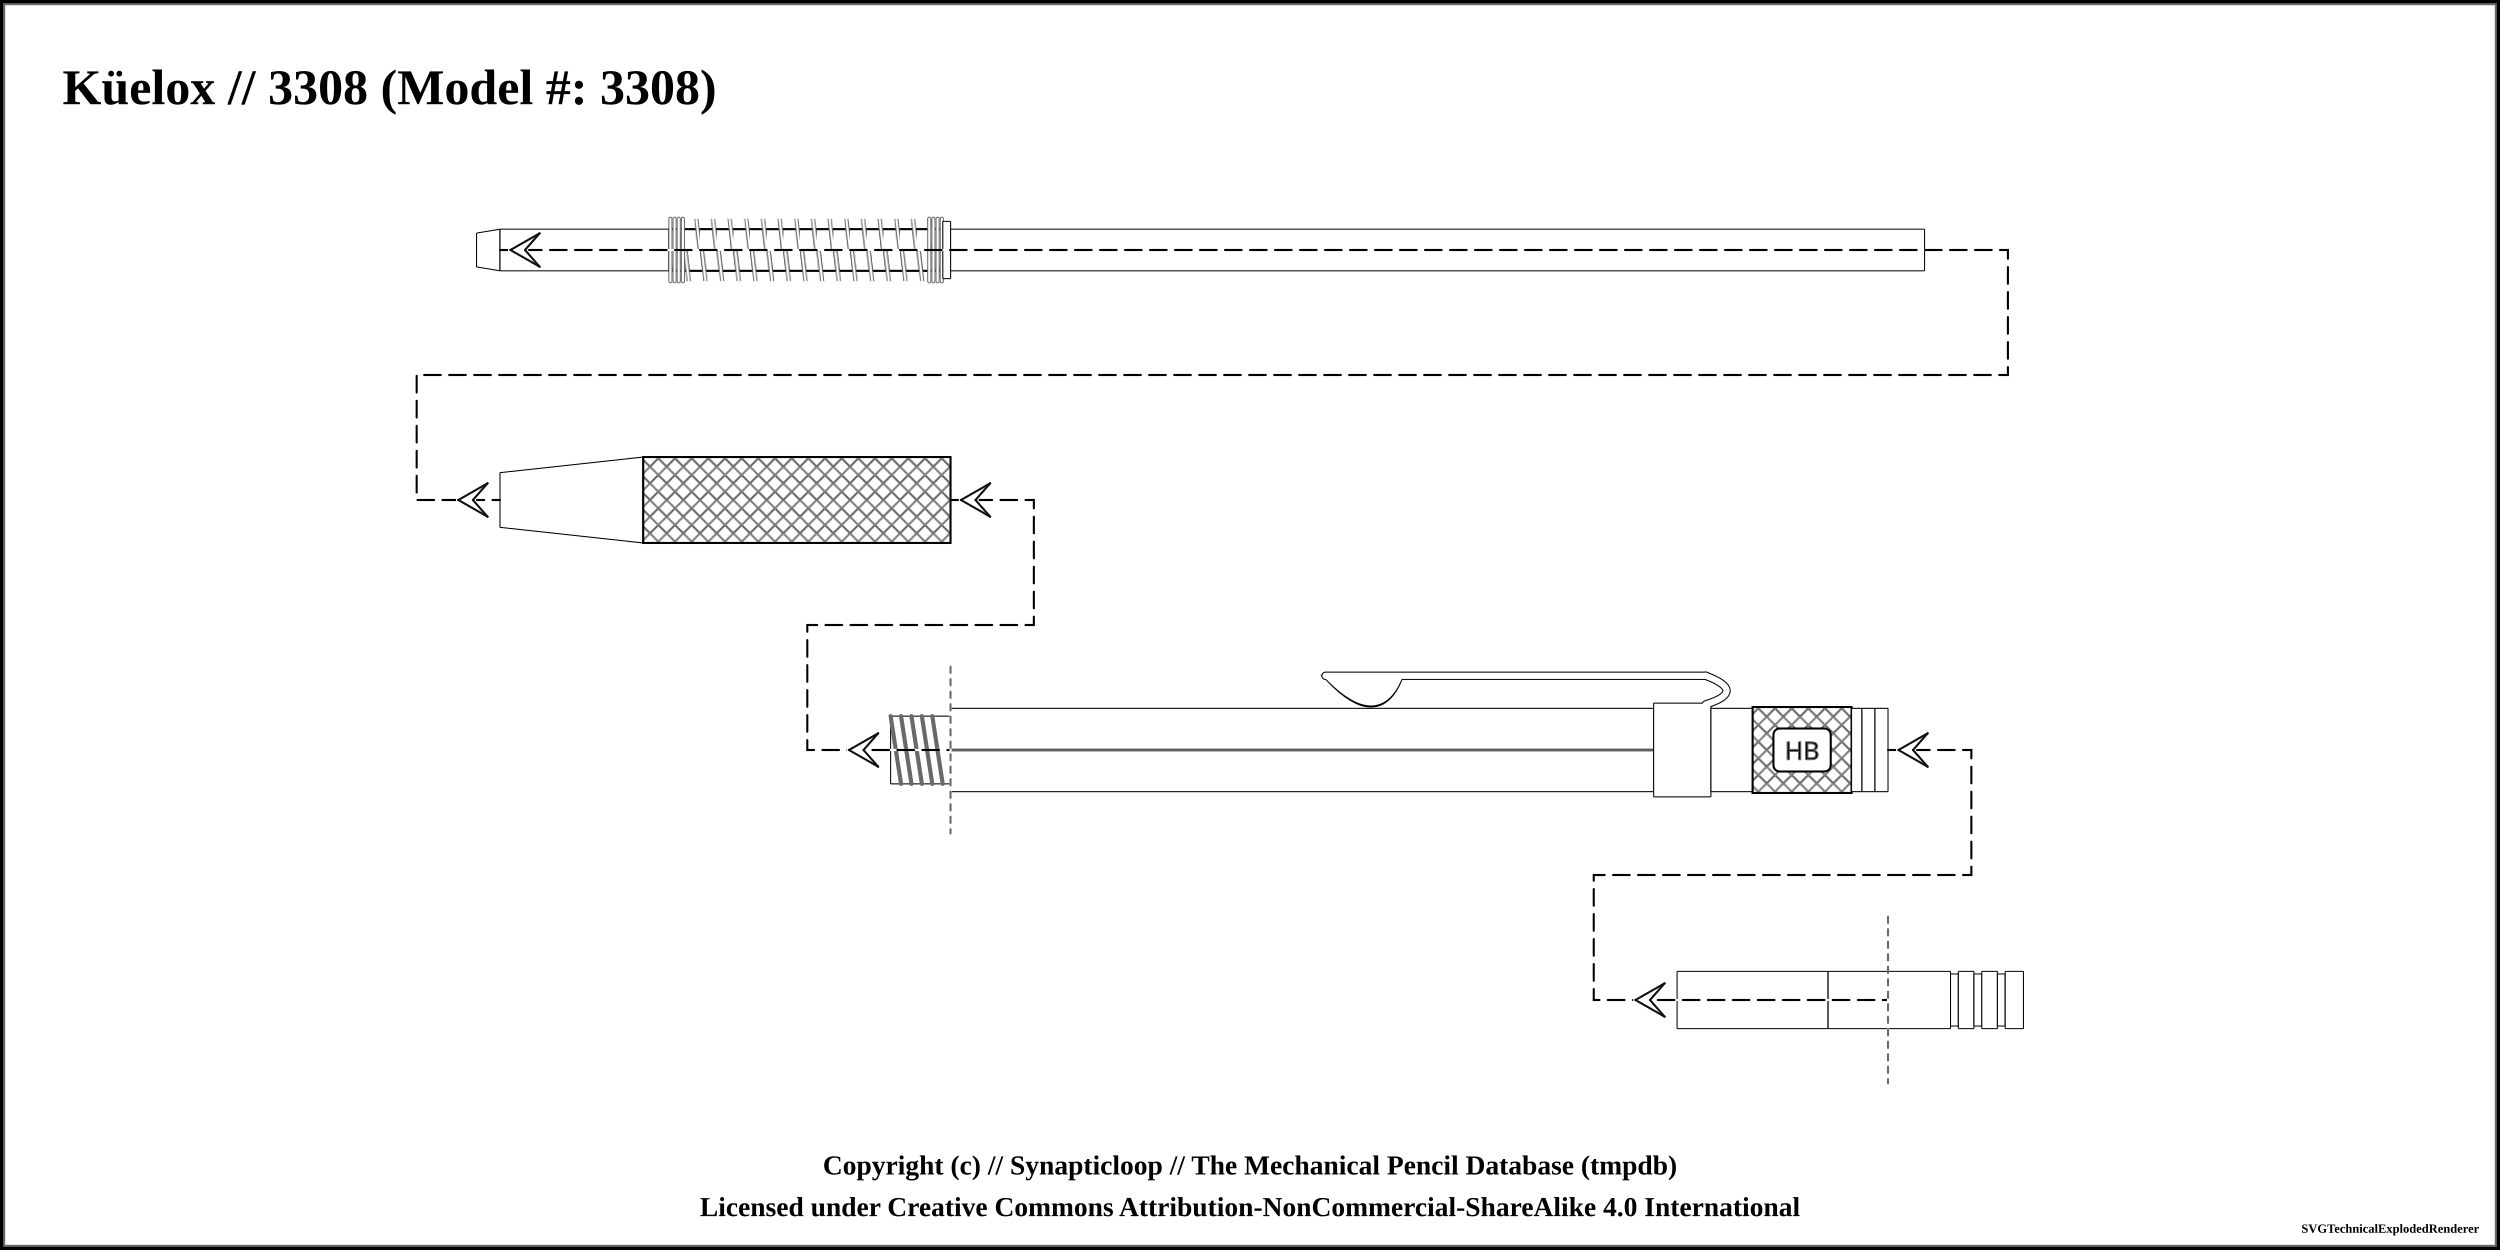
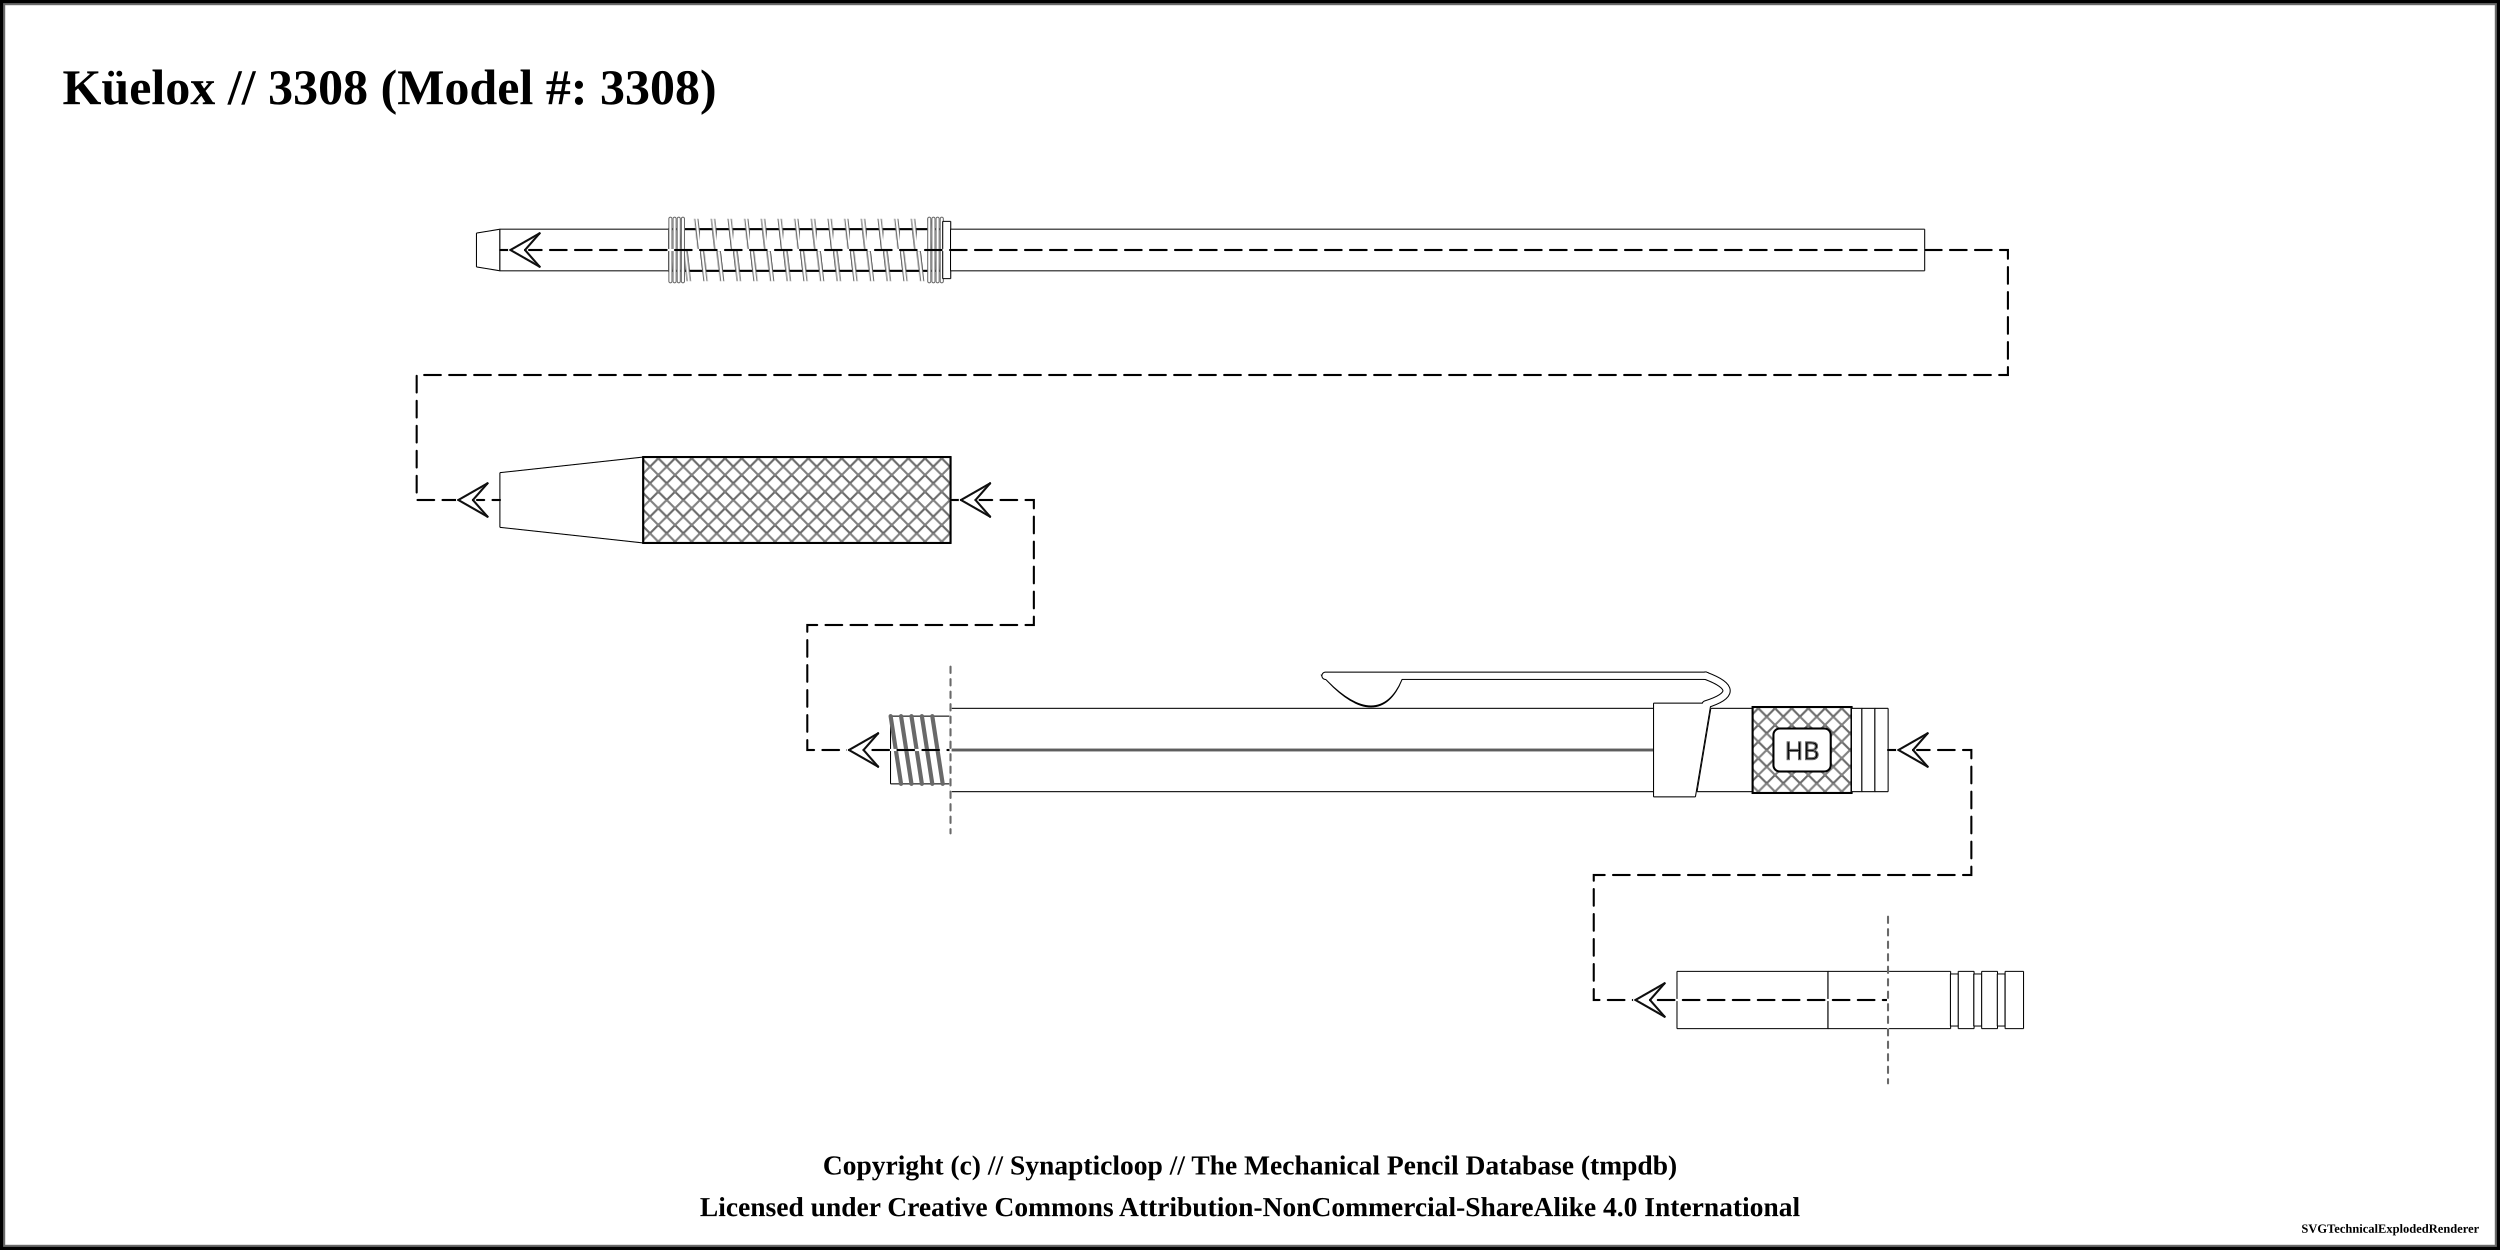
<svg xmlns="http://www.w3.org/2000/svg" width="1200" height="600">
  <pattern id="knurled-large" patternUnits="userSpaceOnUse" width="12" height="12">
    <path stroke="dimgray" stroke-linecap="round" stroke-width="1" d="M 6,6 L 12,12" />
    <path stroke="dimgray" stroke-linecap="round" stroke-width="1" d="M 6,6 L 0,12" />
    <path stroke="gray" stroke-linecap="round" stroke-width="1" d="M 6,6 L 12,0" />
    <path stroke="gray" stroke-linecap="round" stroke-width="1" d="M 6,6 L 0,0" />
  </pattern>
  <pattern id="knurled-small" patternUnits="userSpaceOnUse" width="4" height="4">
    <path stroke="dimgray" stroke-linecap="round" stroke-width="1" d="M 2,2 L 4,4" />
    <path stroke="dimgray" stroke-linecap="round" stroke-width="1" d="M 2,2 L 0,4" />
    <path stroke="gray" stroke-linecap="round" stroke-width="1" d="M 2,2 L 4,0" />
    <path stroke="gray" stroke-linecap="round" stroke-width="1" d="M 2,2 L 0,0" />
  </pattern>
  <pattern id="knurled" patternUnits="userSpaceOnUse" width="8" height="8">
    <path stroke="dimgray" stroke-linecap="round" stroke-width="1" d="M 4,4 L 8,8" />
    <path stroke="dimgray" stroke-linecap="round" stroke-width="1" d="M 4,4 L 0,8" />
    <path stroke="gray" stroke-linecap="round" stroke-width="1" d="M 4,4 L 8,0" />
    <path stroke="gray" stroke-linecap="round" stroke-width="1" d="M 4,4 L 0,0" />
  </pattern>
  <pattern id="lined" patternUnits="userSpaceOnUse" width="3" height="3">
    <path stroke="dimgray" stroke-linecap="round" stroke-width="1" d="M 0,0 L 3,0" />
  </pattern>
  <pattern id="ridged" patternUnits="userSpaceOnUse" width="3" height="3">
    <path stroke="dimgray" stroke-linecap="round" stroke-width="1" d="M 0,0 L 0,3" />
  </pattern>
  <pattern id="spring" patternUnits="userSpaceOnUse" width="8" height="60">
    <path stroke="dimgray" stroke-linecap="round" stroke-width="2" d="M 1,1 L 8,60" />
    <path stroke="white" stroke-linecap="round" stroke-width="1" d="M 1,1 L 8,60" />
  </pattern>
  <rect x="0" y="0" width="1200" height="600" fill="white" stroke="black" stroke-width="4" />
  <rect x="2" y="2" width="1196" height="596" fill="white" stroke="dimgray" stroke-width="1" />
  <g transform="rotate(0 0 0)">
    <text x="30" y="50" font-size="2.0em" font-weight="bold"> Küelox // 3308 (Model #: 3308)</text>
    <path d="M228.7 111.875 L240.05 110 L240.05 130 L228.7 128.125 L228.7 111.875" stroke-width="0" stroke="none" stroke-linejoin="round" fill="white" fill-opacity="1" />
-     <path d="M228.75 111.875 L240 110 M240 130 L228.75 128.125" stroke-width="0.5" stroke="black" stroke-linejoin="round" fill="white" fill-opacity="1" />
-     <path d="M240 110 L240 130" stroke-width="0.5" stroke="black" stroke-linejoin="round" fill="white" fill-opacity="1" />
-     <path d="M228.75 111.875 L228.75 128.125" stroke-width="0.5" stroke="black" stroke-linejoin="round" fill="white" fill-opacity="1" />
+     <path d="M228.7 111.875 L240.05 110 M240.05 130 L228.7 128.125" stroke-width="0.5" stroke="black" stroke-linejoin="round" fill="white" fill-opacity="1" />
+     <path d="M240.05 110 L240.05 130" stroke-width="0.5" stroke="black" stroke-linejoin="round" fill="white" fill-opacity="1" />
+     <path d="M228.7 111.875 L228.7 128.125" stroke-width="0.5" stroke="black" stroke-linejoin="round" fill="white" fill-opacity="1" />
    <path d="M239.95 110 L321.35 110 L321.35 130 L239.95 130 L239.95 110" stroke-width="0" stroke="none" stroke-linejoin="round" fill="white" fill-opacity="1" />
-     <path d="M240 110 L321.3 110 M321.3 130 L240 130" stroke-width="0.5" stroke="black" stroke-linejoin="round" fill="white" fill-opacity="1" />
-     <path d="M321.3 110 L321.3 130" stroke-width="0.5" stroke="black" stroke-linejoin="round" fill="white" fill-opacity="1" />
-     <path d="M240 110 L240 130" stroke-width="0.5" stroke="black" stroke-linejoin="round" fill="white" fill-opacity="1" />
+     <path d="M239.95 110 L321.35 110 M321.35 130 L239.95 130" stroke-width="0.5" stroke="black" stroke-linejoin="round" fill="white" fill-opacity="1" />
+     <path d="M321.35 110 L321.35 130" stroke-width="0.5" stroke="black" stroke-linejoin="round" fill="white" fill-opacity="1" />
+     <path d="M239.95 110 L239.95 130" stroke-width="0.5" stroke="black" stroke-linejoin="round" fill="white" fill-opacity="1" />
    <path d="M321.25 110 L452.6 110 L452.6 130 L321.25 130 L321.25 110" stroke-width="0" stroke="none" stroke-linejoin="round" fill="white" fill-opacity="1" />
-     <path d="M321.3 110 L452.55 110 M452.55 130 L321.3 130" stroke-width="0.5" stroke="black" stroke-linejoin="round" fill="white" fill-opacity="1" />
-     <path d="M452.55 110 L452.55 130" stroke-width="0.5" stroke="black" stroke-linejoin="round" fill="white" fill-opacity="1" />
-     <path d="M321.3 110 L321.3 130" stroke-width="0.5" stroke="black" stroke-linejoin="round" fill="white" fill-opacity="1" />
+     <path d="M321.25 110 L452.6 110 M452.6 130 L321.25 130" stroke-width="0.5" stroke="black" stroke-linejoin="round" fill="white" fill-opacity="1" />
+     <path d="M452.6 110 L452.6 130" stroke-width="0.5" stroke="black" stroke-linejoin="round" fill="white" fill-opacity="1" />
+     <path d="M321.25 110 L321.25 130" stroke-width="0.5" stroke="black" stroke-linejoin="round" fill="white" fill-opacity="1" />
    <path d="M321.3 110 L452.55 110 L452.55 130 L321.3 130 Z" stroke-width="1.0" stroke="black" fill="url(#spring)" />
    <rect x="326.3" y="105" width="121.25" height="30" stroke-width="0.0" stroke="black" fill="url(#spring)" />
    <line x1="321.8" y1="105" x2="321.8" y2="135" stroke="dimgray" stroke-linecap="round" stroke-width="2" />
    <line x1="321.8" y1="105" x2="321.8" y2="135" stroke="white" stroke-linecap="round" stroke-width="1" />
    <line x1="452.05" y1="105" x2="452.05" y2="135" stroke="dimgray" stroke-linecap="round" stroke-width="2" />
    <line x1="452.05" y1="105" x2="452.05" y2="135" stroke="white" stroke-linecap="round" stroke-width="1" />
    <line x1="323.8" y1="105" x2="323.8" y2="135" stroke="dimgray" stroke-linecap="round" stroke-width="2" />
    <line x1="323.8" y1="105" x2="323.8" y2="135" stroke="white" stroke-linecap="round" stroke-width="1" />
    <line x1="450.05" y1="105" x2="450.05" y2="135" stroke="dimgray" stroke-linecap="round" stroke-width="2" />
    <line x1="450.05" y1="105" x2="450.05" y2="135" stroke="white" stroke-linecap="round" stroke-width="1" />
    <line x1="325.8" y1="105" x2="325.8" y2="135" stroke="dimgray" stroke-linecap="round" stroke-width="2" />
    <line x1="325.8" y1="105" x2="325.8" y2="135" stroke="white" stroke-linecap="round" stroke-width="1" />
    <line x1="448.05" y1="105" x2="448.05" y2="135" stroke="dimgray" stroke-linecap="round" stroke-width="2" />
    <line x1="448.05" y1="105" x2="448.05" y2="135" stroke="white" stroke-linecap="round" stroke-width="1" />
    <line x1="327.8" y1="105" x2="327.8" y2="135" stroke="dimgray" stroke-linecap="round" stroke-width="2" />
    <line x1="327.8" y1="105" x2="327.8" y2="135" stroke="white" stroke-linecap="round" stroke-width="1" />
    <line x1="446.05" y1="105" x2="446.05" y2="135" stroke="dimgray" stroke-linecap="round" stroke-width="2" />
    <line x1="446.05" y1="105" x2="446.05" y2="135" stroke="white" stroke-linecap="round" stroke-width="1" />
    <path d="M452.5 106.25 L456.35 106.25 L456.35 133.75 L452.5 133.75 L452.5 106.25" stroke-width="0" stroke="none" stroke-linejoin="round" fill="white" fill-opacity="1" />
-     <path d="M452.55 106.25 L456.3 106.25 M456.3 133.75 L452.55 133.75" stroke-width="0.5" stroke="black" stroke-linejoin="round" fill="white" fill-opacity="1" />
-     <path d="M456.3 106.25 L456.3 133.75" stroke-width="0.5" stroke="black" stroke-linejoin="round" fill="white" fill-opacity="1" />
-     <path d="M452.55 106.25 L452.55 133.75" stroke-width="0.5" stroke="black" stroke-linejoin="round" fill="white" fill-opacity="1" />
+     <path d="M452.5 106.25 L456.35 106.25 M456.35 133.75 L452.5 133.75" stroke-width="0.5" stroke="black" stroke-linejoin="round" fill="white" fill-opacity="1" />
+     <path d="M456.35 106.25 L456.35 133.75" stroke-width="0.5" stroke="black" stroke-linejoin="round" fill="white" fill-opacity="1" />
+     <path d="M452.5 106.25 L452.5 133.75" stroke-width="0.5" stroke="black" stroke-linejoin="round" fill="white" fill-opacity="1" />
    <path d="M456.25 110 L923.85 110 L923.85 130 L456.25 130 L456.25 110" stroke-width="0" stroke="none" stroke-linejoin="round" fill="white" fill-opacity="1" />
-     <path d="M456.3 110 L923.8 110 M923.8 130 L456.3 130" stroke-width="0.5" stroke="black" stroke-linejoin="round" fill="white" fill-opacity="1" />
-     <path d="M923.8 110 L923.8 130" stroke-width="0.5" stroke="black" stroke-linejoin="round" fill="white" fill-opacity="1" />
-     <path d="M456.3 110 L456.3 130" stroke-width="0.5" stroke="black" stroke-linejoin="round" fill="white" fill-opacity="1" />
+     <path d="M456.25 110 L923.85 110 M923.85 130 L456.25 130" stroke-width="0.5" stroke="black" stroke-linejoin="round" fill="white" fill-opacity="1" />
+     <path d="M923.85 110 L923.85 130" stroke-width="0.5" stroke="black" stroke-linejoin="round" fill="white" fill-opacity="1" />
+     <path d="M456.25 110 L456.25 130" stroke-width="0.5" stroke="black" stroke-linejoin="round" fill="white" fill-opacity="1" />
    <path d="M239.95 226.875 L308.8 219.375 L308.8 260.625 L239.95 253.125 L239.95 226.875" stroke-width="0" stroke="none" stroke-linejoin="round" fill="white" fill-opacity="1" />
-     <path d="M240 226.875 L308.75 219.375 M308.75 260.625 L240 253.125" stroke-width="0.5" stroke="black" stroke-linejoin="round" fill="white" fill-opacity="1" />
-     <path d="M308.75 219.375 L308.75 260.625" stroke-width="0.5" stroke="black" stroke-linejoin="round" fill="white" fill-opacity="1" />
-     <path d="M240 226.875 L240 253.125" stroke-width="0.5" stroke="black" stroke-linejoin="round" fill="white" fill-opacity="1" />
+     <path d="M239.95 226.875 L308.8 219.375 M308.8 260.625 L239.95 253.125" stroke-width="0.5" stroke="black" stroke-linejoin="round" fill="white" fill-opacity="1" />
+     <path d="M308.8 219.375 L308.8 260.625" stroke-width="0.5" stroke="black" stroke-linejoin="round" fill="white" fill-opacity="1" />
+     <path d="M239.95 226.875 L239.95 253.125" stroke-width="0.5" stroke="black" stroke-linejoin="round" fill="white" fill-opacity="1" />
    <path d="M308.7 219.375 L456.3 219.375 L456.3 260.625 L308.7 260.625 L308.7 219.375" stroke-width="0" stroke="none" stroke-linejoin="round" fill="white" fill-opacity="1" />
-     <path d="M308.75 219.375 L456.25 219.375 M456.25 260.625 L308.75 260.625" stroke-width="0.5" stroke="black" stroke-linejoin="round" fill="white" fill-opacity="1" />
-     <path d="M456.25 219.375 L456.25 260.625" stroke-width="0.5" stroke="black" stroke-linejoin="round" fill="white" fill-opacity="1" />
-     <path d="M308.75 219.375 L308.75 260.625" stroke-width="0.5" stroke="black" stroke-linejoin="round" fill="white" fill-opacity="1" />
+     <path d="M308.7 219.375 L456.3 219.375 M456.3 260.625 L308.7 260.625" stroke-width="0.5" stroke="black" stroke-linejoin="round" fill="white" fill-opacity="1" />
+     <path d="M456.3 219.375 L456.3 260.625" stroke-width="0.5" stroke="black" stroke-linejoin="round" fill="white" fill-opacity="1" />
+     <path d="M308.7 219.375 L308.7 260.625" stroke-width="0.5" stroke="black" stroke-linejoin="round" fill="white" fill-opacity="1" />
    <path d="M308.75 219.375 L456.25 219.375 L456.25 260.625 L308.75 260.625 Z" stroke-width="1.0" stroke="black" fill="url(#knurled)" />
    <path d="M427.45 343.75 L456.3 343.75 L456.3 376.25 L427.45 376.25 L427.45 343.75" stroke-width="0" stroke="none" stroke-linejoin="round" fill="white" fill-opacity="1" />
-     <path d="M427.5 343.75 L456.25 343.75 M456.25 376.25 L427.5 376.25" stroke-width="0.5" stroke="black" stroke-linejoin="round" fill="white" fill-opacity="1" />
-     <path d="M456.25 343.75 L456.25 376.25" stroke-width="0.5" stroke="black" stroke-linejoin="round" fill="white" fill-opacity="1" />
-     <path d="M427.5 343.75 L427.5 376.25" stroke-width="0.5" stroke="black" stroke-linejoin="round" fill="white" fill-opacity="1" />
+     <path d="M427.45 343.75 L456.3 343.75 M456.3 376.25 L427.45 376.25" stroke-width="0.5" stroke="black" stroke-linejoin="round" fill="white" fill-opacity="1" />
+     <path d="M456.3 343.75 L456.3 376.25" stroke-width="0.5" stroke="black" stroke-linejoin="round" fill="white" fill-opacity="1" />
+     <path d="M427.45 343.75 L427.45 376.25" stroke-width="0.5" stroke="black" stroke-linejoin="round" fill="white" fill-opacity="1" />
    <line x1="427.5" y1="343.75" x2="432.5" y2="376.25" stroke="dimgray" stroke-linecap="round" stroke-width="2" />
    <line x1="427.5" y1="343.75" x2="432.5" y2="376.25" stroke="[object Object]" stroke-linecap="round" stroke-width="1" />
    <line x1="432.5" y1="343.75" x2="437.5" y2="376.25" stroke="dimgray" stroke-linecap="round" stroke-width="2" />
    <line x1="432.5" y1="343.75" x2="437.5" y2="376.25" stroke="[object Object]" stroke-linecap="round" stroke-width="1" />
    <line x1="437.5" y1="343.75" x2="442.5" y2="376.25" stroke="dimgray" stroke-linecap="round" stroke-width="2" />
    <line x1="437.5" y1="343.75" x2="442.5" y2="376.25" stroke="[object Object]" stroke-linecap="round" stroke-width="1" />
    <line x1="442.5" y1="343.75" x2="447.5" y2="376.25" stroke="dimgray" stroke-linecap="round" stroke-width="2" />
    <line x1="442.5" y1="343.75" x2="447.5" y2="376.25" stroke="[object Object]" stroke-linecap="round" stroke-width="1" />
    <line x1="447.5" y1="343.75" x2="452.5" y2="376.25" stroke="dimgray" stroke-linecap="round" stroke-width="2" />
    <line x1="447.5" y1="343.75" x2="452.5" y2="376.25" stroke="[object Object]" stroke-linecap="round" stroke-width="1" />
    <path d="M456.2 340 L793.8 340 L793.8 380 L456.2 380 L456.2 340" stroke-width="0" stroke="none" stroke-linejoin="round" fill="white" fill-opacity="1" />
-     <path d="M456.25 340 L793.75 340 M793.75 380 L456.25 380" stroke-width="0.5" stroke="black" stroke-linejoin="round" fill="white" fill-opacity="1" />
-     <path d="M793.75 340 L793.75 380" stroke-width="0.5" stroke="black" stroke-linejoin="round" fill="white" fill-opacity="1" />
-     <path d="M456.25 340 L456.25 380" stroke-width="0.5" stroke="black" stroke-linejoin="round" fill="white" fill-opacity="1" />
+     <path d="M456.2 340 L793.8 340 M793.8 380 L456.2 380" stroke-width="0.5" stroke="black" stroke-linejoin="round" fill="white" fill-opacity="1" />
+     <path d="M793.8 340 L793.8 380" stroke-width="0.5" stroke="black" stroke-linejoin="round" fill="white" fill-opacity="1" />
+     <path d="M456.2 340 L456.2 380" stroke-width="0.5" stroke="black" stroke-linejoin="round" fill="white" fill-opacity="1" />
    <line x1="456.25" y1="360" x2="793.75" y2="360" stroke-width="1.5" stroke="gray" fill="gray" stroke-opacity="1.0" />
    <line x1="456.25" y1="360" x2="793.75" y2="360" stroke-width="0.5" stroke="black" fill="none" stroke-opacity="0.5" />
    <path d="M638.5 325.875 Q661.25 349.375 671.25 325.875 Z" stroke-width="4" stroke="black" fill="dimgray" stroke-linecap="round" />
    <line x1="636.25" y1="324.375" x2="818.75" y2="324.375" stroke-width="4" stroke="black" fill="dimgray" stroke-linecap="round" />
    <path d="M818.75 324.375 Q838.75 331.875 818.75 338.125" stroke-width="4" stroke="black" fill="none" stroke-linecap="round" />
-     <path d="M793.7 337.5 L821.3 337.5 L819.3 382.5 L793.7 382.5 L793.7 337.5" stroke-width="0" stroke="none" stroke-linejoin="round" fill="white" fill-opacity="1" />
-     <path d="M793.75 337.5 L821.25 337.5 M821.25 382.5 L793.75 382.5" stroke-width="0.5" stroke="black" stroke-linejoin="round" fill="white" fill-opacity="1" />
-     <path d="M821.25 337.5 L821.25 382.5" stroke-width="0.5" stroke="black" stroke-linejoin="round" fill="white" fill-opacity="1" />
-     <path d="M793.75 337.5 L793.75 382.5" stroke-width="0.5" stroke="black" stroke-linejoin="round" fill="white" fill-opacity="1" />
+     <path d="M793.7 337.5 L821.3 337.5 L813.8 382.5 L793.7 382.5 L793.7 337.5" stroke-width="0" stroke="none" stroke-linejoin="round" fill="white" fill-opacity="1" />
+     <path d="M793.7 337.5 L821.3 337.5 M813.8 382.5 L793.7 382.5" stroke-width="0.5" stroke="black" stroke-linejoin="round" fill="white" fill-opacity="1" />
+     <path d="M821.3 337.5 L813.8 382.5" stroke-width="0.5" stroke="black" stroke-linejoin="round" fill="white" fill-opacity="1" />
+     <path d="M793.7 337.5 L793.7 382.5" stroke-width="0.5" stroke="black" stroke-linejoin="round" fill="white" fill-opacity="1" />
    <path d="M638.5 325.875 Q661.25 348.375 671.25 325.875 Z" stroke-width="3" stroke="white" fill="white" stroke-linecap="round" />
    <line x1="636.25" y1="324.375" x2="818.75" y2="324.375" stroke-width="3" stroke="white" fill="white" stroke-linecap="round" />
    <path d="M818.75 324.375 Q838.75 331.875 818.75 338.125" stroke-width="3" stroke="white" fill="none" stroke-linecap="round" />
-     <path d="M821.2 340 L841.3 340 L841.3 380 L821.2 380 L821.2 340" stroke-width="0" stroke="none" stroke-linejoin="round" fill="white" fill-opacity="1" />
-     <path d="M821.25 340 L841.25 340 M841.25 380 L821.25 380" stroke-width="0.5" stroke="black" stroke-linejoin="round" fill="white" fill-opacity="1" />
-     <path d="M841.25 340 L841.25 380" stroke-width="0.5" stroke="black" stroke-linejoin="round" fill="white" fill-opacity="1" />
-     <path d="M821.25 340 L821.25 380" stroke-width="0.5" stroke="black" stroke-linejoin="round" fill="white" fill-opacity="1" />
+     <path d="M821.2 340 L841.3 340 L841.3 380 L814.575 380 L821.2 340" stroke-width="0" stroke="none" stroke-linejoin="round" fill="white" fill-opacity="1" />
+     <path d="M821.2 340 L841.3 340 M841.3 380 L814.575 380" stroke-width="0.5" stroke="black" stroke-linejoin="round" fill="white" fill-opacity="1" />
+     <path d="M841.3 340 L841.3 380" stroke-width="0.5" stroke="black" stroke-linejoin="round" fill="white" fill-opacity="1" />
+     <path d="M821.2 340 L814.575 380" stroke-width="0.5" stroke="black" stroke-linejoin="round" fill="white" fill-opacity="1" />
    <path d="M841.2 339.375 L888.8 339.375 L888.8 380.625 L841.2 380.625 L841.2 339.375" stroke-width="0" stroke="none" stroke-linejoin="round" fill="white" fill-opacity="1" />
-     <path d="M841.25 339.375 L888.75 339.375 M888.75 380.625 L841.25 380.625" stroke-width="0.5" stroke="black" stroke-linejoin="round" fill="white" fill-opacity="1" />
-     <path d="M888.75 339.375 L888.75 380.625" stroke-width="0.5" stroke="black" stroke-linejoin="round" fill="white" fill-opacity="1" />
-     <path d="M841.25 339.375 L841.25 380.625" stroke-width="0.5" stroke="black" stroke-linejoin="round" fill="white" fill-opacity="1" />
+     <path d="M841.2 339.375 L888.8 339.375 M888.8 380.625 L841.2 380.625" stroke-width="0.5" stroke="black" stroke-linejoin="round" fill="white" fill-opacity="1" />
+     <path d="M888.8 339.375 L888.8 380.625" stroke-width="0.5" stroke="black" stroke-linejoin="round" fill="white" fill-opacity="1" />
+     <path d="M841.2 339.375 L841.2 380.625" stroke-width="0.5" stroke="black" stroke-linejoin="round" fill="white" fill-opacity="1" />
    <path d="M841.25 339.375 L888.75 339.375 L888.75 380.625 L841.25 380.625 Z" stroke-width="1.0" stroke="black" fill="url(#knurled)" />
    <rect x="851.25" y="349.688" width="27.5" height="20.625" rx="3" ry="3" stroke-width="1" stroke="black" fill="white" />
    <text x="865" y="360" text-anchor="middle" dominant-baseline="central">
      <tspan stroke="dimgray" stroke-width="0.5" font-family="sans-serif" fill="black" textLength="{this.width * 5 - 24}"> HB</tspan>
    </text>
    <path d="M888.7 340 L893.8 340 L893.8 380 L888.7 380 L888.7 340" stroke-width="0" stroke="none" stroke-linejoin="round" fill="white" fill-opacity="1" />
-     <path d="M888.75 340 L893.75 340 M893.75 380 L888.75 380" stroke-width="0.5" stroke="black" stroke-linejoin="round" fill="white" fill-opacity="1" />
-     <path d="M893.75 340 L893.75 380" stroke-width="0.5" stroke="black" stroke-linejoin="round" fill="white" fill-opacity="1" />
-     <path d="M888.75 340 L888.75 380" stroke-width="0.5" stroke="black" stroke-linejoin="round" fill="white" fill-opacity="1" />
+     <path d="M888.7 340 L893.8 340 M893.8 380 L888.7 380" stroke-width="0.5" stroke="black" stroke-linejoin="round" fill="white" fill-opacity="1" />
+     <path d="M893.8 340 L893.8 380" stroke-width="0.5" stroke="black" stroke-linejoin="round" fill="white" fill-opacity="1" />
+     <path d="M888.7 340 L888.7 380" stroke-width="0.5" stroke="black" stroke-linejoin="round" fill="white" fill-opacity="1" />
    <path d="M893.7 340 L900.05 340 L900.05 380 L893.7 380 L893.7 340" stroke-width="0" stroke="none" stroke-linejoin="round" fill="white" fill-opacity="1" />
-     <path d="M893.75 340 L900 340 M900 380 L893.75 380" stroke-width="0.5" stroke="black" stroke-linejoin="round" fill="white" fill-opacity="1" />
-     <path d="M900 340 L900 380" stroke-width="0.5" stroke="black" stroke-linejoin="round" fill="white" fill-opacity="1" />
-     <path d="M893.75 340 L893.75 380" stroke-width="0.5" stroke="black" stroke-linejoin="round" fill="white" fill-opacity="1" />
+     <path d="M893.7 340 L900.05 340 M900.05 380 L893.7 380" stroke-width="0.5" stroke="black" stroke-linejoin="round" fill="white" fill-opacity="1" />
+     <path d="M900.05 340 L900.05 380" stroke-width="0.5" stroke="black" stroke-linejoin="round" fill="white" fill-opacity="1" />
+     <path d="M893.7 340 L893.7 380" stroke-width="0.5" stroke="black" stroke-linejoin="round" fill="white" fill-opacity="1" />
    <path d="M899.95 340 L906.3 340 L906.3 380 L899.95 380 L899.95 340" stroke-width="0" stroke="none" stroke-linejoin="round" fill="white" fill-opacity="1" />
-     <path d="M900 340 L906.25 340 M906.25 380 L900 380" stroke-width="0.5" stroke="black" stroke-linejoin="round" fill="white" fill-opacity="1" />
-     <path d="M906.25 340 L906.25 380" stroke-width="0.5" stroke="black" stroke-linejoin="round" fill="white" fill-opacity="1" />
-     <path d="M900 340 L900 380" stroke-width="0.5" stroke="black" stroke-linejoin="round" fill="white" fill-opacity="1" />
+     <path d="M899.95 340 L906.3 340 M906.3 380 L899.95 380" stroke-width="0.5" stroke="black" stroke-linejoin="round" fill="white" fill-opacity="1" />
+     <path d="M906.3 340 L906.3 380" stroke-width="0.5" stroke="black" stroke-linejoin="round" fill="white" fill-opacity="1" />
+     <path d="M899.95 340 L899.95 380" stroke-width="0.5" stroke="black" stroke-linejoin="round" fill="white" fill-opacity="1" />
    <path d="M804.95 466.25 L877.55 466.25 L877.55 493.75 L804.95 493.75 L804.95 466.25" stroke-width="0" stroke="none" stroke-linejoin="round" fill="white" fill-opacity="1" />
-     <path d="M805 466.25 L877.5 466.25 M877.5 493.75 L805 493.75" stroke-width="0.5" stroke="black" stroke-linejoin="round" fill="white" fill-opacity="1" />
-     <path d="M877.5 466.25 L877.5 493.75" stroke-width="0.5" stroke="black" stroke-linejoin="round" fill="white" fill-opacity="1" />
-     <path d="M805 466.25 L805 493.75" stroke-width="0.5" stroke="black" stroke-linejoin="round" fill="white" fill-opacity="1" />
+     <path d="M804.95 466.25 L877.55 466.25 M877.55 493.75 L804.95 493.75" stroke-width="0.5" stroke="black" stroke-linejoin="round" fill="white" fill-opacity="1" />
+     <path d="M877.55 466.25 L877.55 493.75" stroke-width="0.5" stroke="black" stroke-linejoin="round" fill="white" fill-opacity="1" />
+     <path d="M804.95 466.25 L804.95 493.75" stroke-width="0.5" stroke="black" stroke-linejoin="round" fill="white" fill-opacity="1" />
    <path d="M877.45 466.25 L906.3 466.25 L906.3 493.75 L877.45 493.75 L877.45 466.25" stroke-width="0" stroke="none" stroke-linejoin="round" fill="white" fill-opacity="1" />
-     <path d="M877.5 466.25 L906.25 466.25 M906.25 493.75 L877.5 493.75" stroke-width="0.5" stroke="black" stroke-linejoin="round" fill="white" fill-opacity="1" />
-     <path d="M906.25 466.25 L906.25 493.75" stroke-width="0.5" stroke="black" stroke-linejoin="round" fill="white" fill-opacity="1" />
-     <path d="M877.5 466.25 L877.5 493.75" stroke-width="0.5" stroke="black" stroke-linejoin="round" fill="white" fill-opacity="1" />
+     <path d="M877.45 466.25 L906.3 466.25 M906.3 493.75 L877.45 493.75" stroke-width="0.5" stroke="black" stroke-linejoin="round" fill="white" fill-opacity="1" />
+     <path d="M906.3 466.25 L906.3 493.75" stroke-width="0.5" stroke="black" stroke-linejoin="round" fill="white" fill-opacity="1" />
+     <path d="M877.45 466.25 L877.45 493.75" stroke-width="0.5" stroke="black" stroke-linejoin="round" fill="white" fill-opacity="1" />
    <path d="M906.2 466.25 L936.3 466.25 L936.3 493.75 L906.2 493.75 L906.2 466.25" stroke-width="0" stroke="none" stroke-linejoin="round" fill="white" fill-opacity="1" />
-     <path d="M906.25 466.25 L936.25 466.25 M936.25 493.75 L906.25 493.75" stroke-width="0.5" stroke="black" stroke-linejoin="round" fill="white" fill-opacity="1" />
-     <path d="M936.25 466.25 L936.25 493.75" stroke-width="0.5" stroke="black" stroke-linejoin="round" fill="white" fill-opacity="1" />
-     <path d="M906.25 466.25 L906.25 493.75" stroke-width="0.5" stroke="black" stroke-linejoin="round" fill="white" fill-opacity="1" />
+     <path d="M906.2 466.25 L936.3 466.25 M936.3 493.75 L906.2 493.75" stroke-width="0.5" stroke="black" stroke-linejoin="round" fill="white" fill-opacity="1" />
+     <path d="M936.3 466.25 L936.3 493.75" stroke-width="0.5" stroke="black" stroke-linejoin="round" fill="white" fill-opacity="1" />
+     <path d="M906.2 466.25 L906.2 493.75" stroke-width="0.5" stroke="black" stroke-linejoin="round" fill="white" fill-opacity="1" />
    <path d="M936.2 467.5 L940.05 467.5 L940.05 492.5 L936.2 492.5 L936.2 467.5" stroke-width="0" stroke="none" stroke-linejoin="round" fill="white" fill-opacity="1" />
-     <path d="M936.25 467.5 L940 467.5 M940 492.5 L936.25 492.5" stroke-width="0.5" stroke="black" stroke-linejoin="round" fill="white" fill-opacity="1" />
-     <path d="M940 467.5 L940 492.5" stroke-width="0.5" stroke="black" stroke-linejoin="round" fill="white" fill-opacity="1" />
-     <path d="M936.25 467.5 L936.25 492.5" stroke-width="0.5" stroke="black" stroke-linejoin="round" fill="white" fill-opacity="1" />
+     <path d="M936.2 467.5 L940.05 467.5 M940.05 492.5 L936.2 492.5" stroke-width="0.5" stroke="black" stroke-linejoin="round" fill="white" fill-opacity="1" />
+     <path d="M940.05 467.5 L940.05 492.5" stroke-width="0.5" stroke="black" stroke-linejoin="round" fill="white" fill-opacity="1" />
+     <path d="M936.2 467.5 L936.2 492.5" stroke-width="0.5" stroke="black" stroke-linejoin="round" fill="white" fill-opacity="1" />
    <path d="M939.95 466.25 L947.55 466.25 L947.55 493.75 L939.95 493.75 L939.95 466.25" stroke-width="0" stroke="none" stroke-linejoin="round" fill="white" fill-opacity="1" />
-     <path d="M940 466.25 L947.5 466.25 M947.5 493.75 L940 493.75" stroke-width="0.5" stroke="black" stroke-linejoin="round" fill="white" fill-opacity="1" />
-     <path d="M947.5 466.25 L947.5 493.75" stroke-width="0.5" stroke="black" stroke-linejoin="round" fill="white" fill-opacity="1" />
-     <path d="M940 466.25 L940 493.75" stroke-width="0.5" stroke="black" stroke-linejoin="round" fill="white" fill-opacity="1" />
+     <path d="M939.95 466.25 L947.55 466.25 M947.55 493.75 L939.95 493.75" stroke-width="0.5" stroke="black" stroke-linejoin="round" fill="white" fill-opacity="1" />
+     <path d="M947.55 466.25 L947.55 493.75" stroke-width="0.5" stroke="black" stroke-linejoin="round" fill="white" fill-opacity="1" />
+     <path d="M939.95 466.25 L939.95 493.75" stroke-width="0.5" stroke="black" stroke-linejoin="round" fill="white" fill-opacity="1" />
    <path d="M947.45 467.5 L951.3 467.5 L951.3 492.5 L947.45 492.5 L947.45 467.5" stroke-width="0" stroke="none" stroke-linejoin="round" fill="white" fill-opacity="1" />
-     <path d="M947.5 467.5 L951.25 467.5 M951.25 492.5 L947.5 492.5" stroke-width="0.5" stroke="black" stroke-linejoin="round" fill="white" fill-opacity="1" />
-     <path d="M951.25 467.5 L951.25 492.5" stroke-width="0.5" stroke="black" stroke-linejoin="round" fill="white" fill-opacity="1" />
-     <path d="M947.5 467.5 L947.5 492.5" stroke-width="0.5" stroke="black" stroke-linejoin="round" fill="white" fill-opacity="1" />
+     <path d="M947.45 467.5 L951.3 467.5 M951.3 492.5 L947.45 492.5" stroke-width="0.5" stroke="black" stroke-linejoin="round" fill="white" fill-opacity="1" />
+     <path d="M951.3 467.5 L951.3 492.5" stroke-width="0.5" stroke="black" stroke-linejoin="round" fill="white" fill-opacity="1" />
+     <path d="M947.45 467.5 L947.45 492.5" stroke-width="0.5" stroke="black" stroke-linejoin="round" fill="white" fill-opacity="1" />
    <path d="M951.2 466.25 L958.8 466.25 L958.8 493.75 L951.2 493.75 L951.2 466.25" stroke-width="0" stroke="none" stroke-linejoin="round" fill="white" fill-opacity="1" />
-     <path d="M951.25 466.25 L958.75 466.25 M958.75 493.75 L951.25 493.75" stroke-width="0.5" stroke="black" stroke-linejoin="round" fill="white" fill-opacity="1" />
-     <path d="M958.75 466.25 L958.75 493.75" stroke-width="0.5" stroke="black" stroke-linejoin="round" fill="white" fill-opacity="1" />
-     <path d="M951.25 466.25 L951.25 493.75" stroke-width="0.5" stroke="black" stroke-linejoin="round" fill="white" fill-opacity="1" />
+     <path d="M951.2 466.25 L958.8 466.25 M958.8 493.75 L951.2 493.75" stroke-width="0.5" stroke="black" stroke-linejoin="round" fill="white" fill-opacity="1" />
+     <path d="M958.8 466.25 L958.8 493.75" stroke-width="0.5" stroke="black" stroke-linejoin="round" fill="white" fill-opacity="1" />
+     <path d="M951.2 466.25 L951.2 493.75" stroke-width="0.5" stroke="black" stroke-linejoin="round" fill="white" fill-opacity="1" />
    <path d="M958.7 467.5 L962.55 467.5 L962.55 492.5 L958.7 492.5 L958.7 467.5" stroke-width="0" stroke="none" stroke-linejoin="round" fill="white" fill-opacity="1" />
-     <path d="M958.75 467.5 L962.5 467.5 M962.5 492.5 L958.75 492.5" stroke-width="0.5" stroke="black" stroke-linejoin="round" fill="white" fill-opacity="1" />
-     <path d="M962.5 467.5 L962.5 492.5" stroke-width="0.5" stroke="black" stroke-linejoin="round" fill="white" fill-opacity="1" />
-     <path d="M958.75 467.5 L958.75 492.5" stroke-width="0.5" stroke="black" stroke-linejoin="round" fill="white" fill-opacity="1" />
+     <path d="M958.7 467.5 L962.55 467.5 M962.55 492.5 L958.7 492.5" stroke-width="0.5" stroke="black" stroke-linejoin="round" fill="white" fill-opacity="1" />
+     <path d="M962.55 467.5 L962.55 492.5" stroke-width="0.5" stroke="black" stroke-linejoin="round" fill="white" fill-opacity="1" />
+     <path d="M958.7 467.5 L958.7 492.5" stroke-width="0.5" stroke="black" stroke-linejoin="round" fill="white" fill-opacity="1" />
    <path d="M962.45 466.25 L971.3 466.25 L971.3 493.75 L962.45 493.75 L962.45 466.25" stroke-width="0" stroke="none" stroke-linejoin="round" fill="white" fill-opacity="1" />
-     <path d="M962.5 466.25 L971.25 466.25 M971.25 493.75 L962.5 493.75" stroke-width="0.5" stroke="black" stroke-linejoin="round" fill="white" fill-opacity="1" />
-     <path d="M971.25 466.25 L971.25 493.75" stroke-width="0.5" stroke="black" stroke-linejoin="round" fill="white" fill-opacity="1" />
-     <path d="M962.5 466.25 L962.5 493.75" stroke-width="0.5" stroke="black" stroke-linejoin="round" fill="white" fill-opacity="1" />
+     <path d="M962.45 466.25 L971.3 466.25 M971.3 493.75 L962.45 493.75" stroke-width="0.5" stroke="black" stroke-linejoin="round" fill="white" fill-opacity="1" />
+     <path d="M971.3 466.25 L971.3 493.75" stroke-width="0.5" stroke="black" stroke-linejoin="round" fill="white" fill-opacity="1" />
+     <path d="M962.45 466.25 L962.45 493.75" stroke-width="0.5" stroke="black" stroke-linejoin="round" fill="white" fill-opacity="1" />
    <path d="M 240 120 L 963.8 120 L 963.8 180 L 200 180 L 200 240 L 240 240 " fill="none" stroke="white" stroke-width="1" stroke-linecap="round" />
    <path d="M 240 120 L 963.8 120 L 963.8 180 L 200 180 L 200 240 L 240 240 " fill="none" stroke="black" stroke-width="1" stroke-dasharray="8,4" stroke-linecap="round" />
    <line x1="245" y1="120" x2="252" y2="120" stroke-linecap="round" stroke="#ffffff" stroke-width="2.0" />
    <line x1="245" y1="120" x2="259" y2="112" stroke-linecap="round" stroke="#ffffff" stroke-width="2.0" />
    <line x1="259" y1="112" x2="252" y2="120" stroke-linecap="round" stroke="#ffffff" stroke-width="2.0" />
    <line x1="245" y1="120" x2="259" y2="128" stroke-linecap="round" stroke="#ffffff" stroke-width="2.0" />
    <line x1="259" y1="128" x2="252" y2="120" stroke-linecap="round" stroke="#ffffff" stroke-width="2.0" />
    <line x1="245" y1="120" x2="259" y2="112" stroke-linecap="round" stroke="#0f0f0f" stroke-width="1.0" />
    <line x1="259" y1="112" x2="252" y2="120" stroke-linecap="round" stroke="#0f0f0f" stroke-width="1.0" />
    <line x1="245" y1="120" x2="259" y2="128" stroke-linecap="round" stroke="#0f0f0f" stroke-width="1.0" />
    <line x1="259" y1="128" x2="252" y2="120" stroke-linecap="round" stroke="#0f0f0f" stroke-width="1.0" />
    <line x1="220" y1="240" x2="227" y2="240" stroke-linecap="round" stroke="#ffffff" stroke-width="2.0" />
    <line x1="220" y1="240" x2="234" y2="232" stroke-linecap="round" stroke="#ffffff" stroke-width="2.0" />
    <line x1="234" y1="232" x2="227" y2="240" stroke-linecap="round" stroke="#ffffff" stroke-width="2.0" />
    <line x1="220" y1="240" x2="234" y2="248" stroke-linecap="round" stroke="#ffffff" stroke-width="2.0" />
    <line x1="234" y1="248" x2="227" y2="240" stroke-linecap="round" stroke="#ffffff" stroke-width="2.0" />
    <line x1="220" y1="240" x2="234" y2="232" stroke-linecap="round" stroke="#0f0f0f" stroke-width="1.0" />
    <line x1="234" y1="232" x2="227" y2="240" stroke-linecap="round" stroke="#0f0f0f" stroke-width="1.0" />
    <line x1="220" y1="240" x2="234" y2="248" stroke-linecap="round" stroke="#0f0f0f" stroke-width="1.0" />
    <line x1="234" y1="248" x2="227" y2="240" stroke-linecap="round" stroke="#0f0f0f" stroke-width="1.0" />
    <path d="M 456.25 240 L 496.25 240 L 496.25 300 L 387.5 300 L 387.5 360 L 456.25 360 " fill="none" stroke="white" stroke-width="1" stroke-linecap="round" />
    <path d="M 456.25 240 L 496.25 240 L 496.25 300 L 387.5 300 L 387.5 360 L 456.25 360 " fill="none" stroke="black" stroke-width="1" stroke-dasharray="8,4" stroke-linecap="round" />
    <line x1="461.25" y1="240" x2="468.25" y2="240" stroke-linecap="round" stroke="#ffffff" stroke-width="2.0" />
    <line x1="461.25" y1="240" x2="475.25" y2="232" stroke-linecap="round" stroke="#ffffff" stroke-width="2.0" />
    <line x1="475.25" y1="232" x2="468.25" y2="240" stroke-linecap="round" stroke="#ffffff" stroke-width="2.0" />
    <line x1="461.25" y1="240" x2="475.25" y2="248" stroke-linecap="round" stroke="#ffffff" stroke-width="2.0" />
    <line x1="475.25" y1="248" x2="468.25" y2="240" stroke-linecap="round" stroke="#ffffff" stroke-width="2.0" />
    <line x1="461.25" y1="240" x2="475.25" y2="232" stroke-linecap="round" stroke="#0f0f0f" stroke-width="1.0" />
    <line x1="475.25" y1="232" x2="468.25" y2="240" stroke-linecap="round" stroke="#0f0f0f" stroke-width="1.0" />
    <line x1="461.25" y1="240" x2="475.25" y2="248" stroke-linecap="round" stroke="#0f0f0f" stroke-width="1.0" />
    <line x1="475.25" y1="248" x2="468.25" y2="240" stroke-linecap="round" stroke="#0f0f0f" stroke-width="1.0" />
    <line x1="407.5" y1="360" x2="414.5" y2="360" stroke-linecap="round" stroke="#ffffff" stroke-width="2.0" />
    <line x1="407.5" y1="360" x2="421.5" y2="352" stroke-linecap="round" stroke="#ffffff" stroke-width="2.0" />
    <line x1="421.5" y1="352" x2="414.5" y2="360" stroke-linecap="round" stroke="#ffffff" stroke-width="2.0" />
    <line x1="407.5" y1="360" x2="421.5" y2="368" stroke-linecap="round" stroke="#ffffff" stroke-width="2.0" />
    <line x1="421.5" y1="368" x2="414.5" y2="360" stroke-linecap="round" stroke="#ffffff" stroke-width="2.0" />
    <line x1="407.5" y1="360" x2="421.5" y2="352" stroke-linecap="round" stroke="#0f0f0f" stroke-width="1.0" />
    <line x1="421.5" y1="352" x2="414.5" y2="360" stroke-linecap="round" stroke="#0f0f0f" stroke-width="1.0" />
    <line x1="407.5" y1="360" x2="421.5" y2="368" stroke-linecap="round" stroke="#0f0f0f" stroke-width="1.0" />
    <line x1="421.5" y1="368" x2="414.5" y2="360" stroke-linecap="round" stroke="#0f0f0f" stroke-width="1.0" />
    <line x1="456.25" y1="320" x2="456.25" y2="400" stroke="white" stroke-linecap="round" stroke-width="1" />
    <line x1="456.25" y1="320" x2="456.25" y2="400" stroke="dimgray" stroke-linecap="round" stroke-dasharray="3,3" stroke-width="1" />
    <path d="M 906.25 360 L 946.25 360 L 946.25 420 L 765 420 L 765 480 L 906.25 480 " fill="none" stroke="white" stroke-width="1" stroke-linecap="round" />
    <path d="M 906.25 360 L 946.25 360 L 946.25 420 L 765 420 L 765 480 L 906.25 480 " fill="none" stroke="black" stroke-width="1" stroke-dasharray="8,4" stroke-linecap="round" />
    <line x1="911.25" y1="360" x2="918.25" y2="360" stroke-linecap="round" stroke="#ffffff" stroke-width="2.0" />
    <line x1="911.25" y1="360" x2="925.25" y2="352" stroke-linecap="round" stroke="#ffffff" stroke-width="2.0" />
    <line x1="925.25" y1="352" x2="918.25" y2="360" stroke-linecap="round" stroke="#ffffff" stroke-width="2.0" />
    <line x1="911.25" y1="360" x2="925.25" y2="368" stroke-linecap="round" stroke="#ffffff" stroke-width="2.0" />
    <line x1="925.25" y1="368" x2="918.25" y2="360" stroke-linecap="round" stroke="#ffffff" stroke-width="2.0" />
    <line x1="911.25" y1="360" x2="925.25" y2="352" stroke-linecap="round" stroke="#0f0f0f" stroke-width="1.0" />
    <line x1="925.25" y1="352" x2="918.25" y2="360" stroke-linecap="round" stroke="#0f0f0f" stroke-width="1.0" />
    <line x1="911.25" y1="360" x2="925.25" y2="368" stroke-linecap="round" stroke="#0f0f0f" stroke-width="1.0" />
    <line x1="925.25" y1="368" x2="918.25" y2="360" stroke-linecap="round" stroke="#0f0f0f" stroke-width="1.0" />
    <line x1="785" y1="480" x2="792" y2="480" stroke-linecap="round" stroke="#ffffff" stroke-width="2.0" />
    <line x1="785" y1="480" x2="799" y2="472" stroke-linecap="round" stroke="#ffffff" stroke-width="2.0" />
    <line x1="799" y1="472" x2="792" y2="480" stroke-linecap="round" stroke="#ffffff" stroke-width="2.0" />
    <line x1="785" y1="480" x2="799" y2="488" stroke-linecap="round" stroke="#ffffff" stroke-width="2.0" />
    <line x1="799" y1="488" x2="792" y2="480" stroke-linecap="round" stroke="#ffffff" stroke-width="2.0" />
    <line x1="785" y1="480" x2="799" y2="472" stroke-linecap="round" stroke="#0f0f0f" stroke-width="1.0" />
    <line x1="799" y1="472" x2="792" y2="480" stroke-linecap="round" stroke="#0f0f0f" stroke-width="1.0" />
    <line x1="785" y1="480" x2="799" y2="488" stroke-linecap="round" stroke="#0f0f0f" stroke-width="1.0" />
    <line x1="799" y1="488" x2="792" y2="480" stroke-linecap="round" stroke="#0f0f0f" stroke-width="1.0" />
    <line x1="906.25" y1="440" x2="906.25" y2="520" stroke="white" stroke-linecap="round" stroke-width="1" />
    <line x1="906.25" y1="440" x2="906.25" y2="520" stroke="dimgray" stroke-linecap="round" stroke-dasharray="3,3" stroke-width="1" />
  </g>
  <text x="50%" y="560" font-size="1.1em" font-weight="bold" text-anchor="middle" dominant-baseline="middle">Copyright (c) // Synapticloop // The Mechanical Pencil Database (tmpdb)</text>
  <text x="50%" y="580" font-size="1.1em" font-weight="bold" text-anchor="middle" dominant-baseline="middle">Licensed under Creative Commons Attribution-NonCommercial-ShareAlike 4.0 International</text>
  <text x="1190" y="590" font-size="0.5em" font-weight="bold" text-anchor="end" dominant-baseline="middle">SVGTechnicalExplodedRenderer</text>
</svg>
